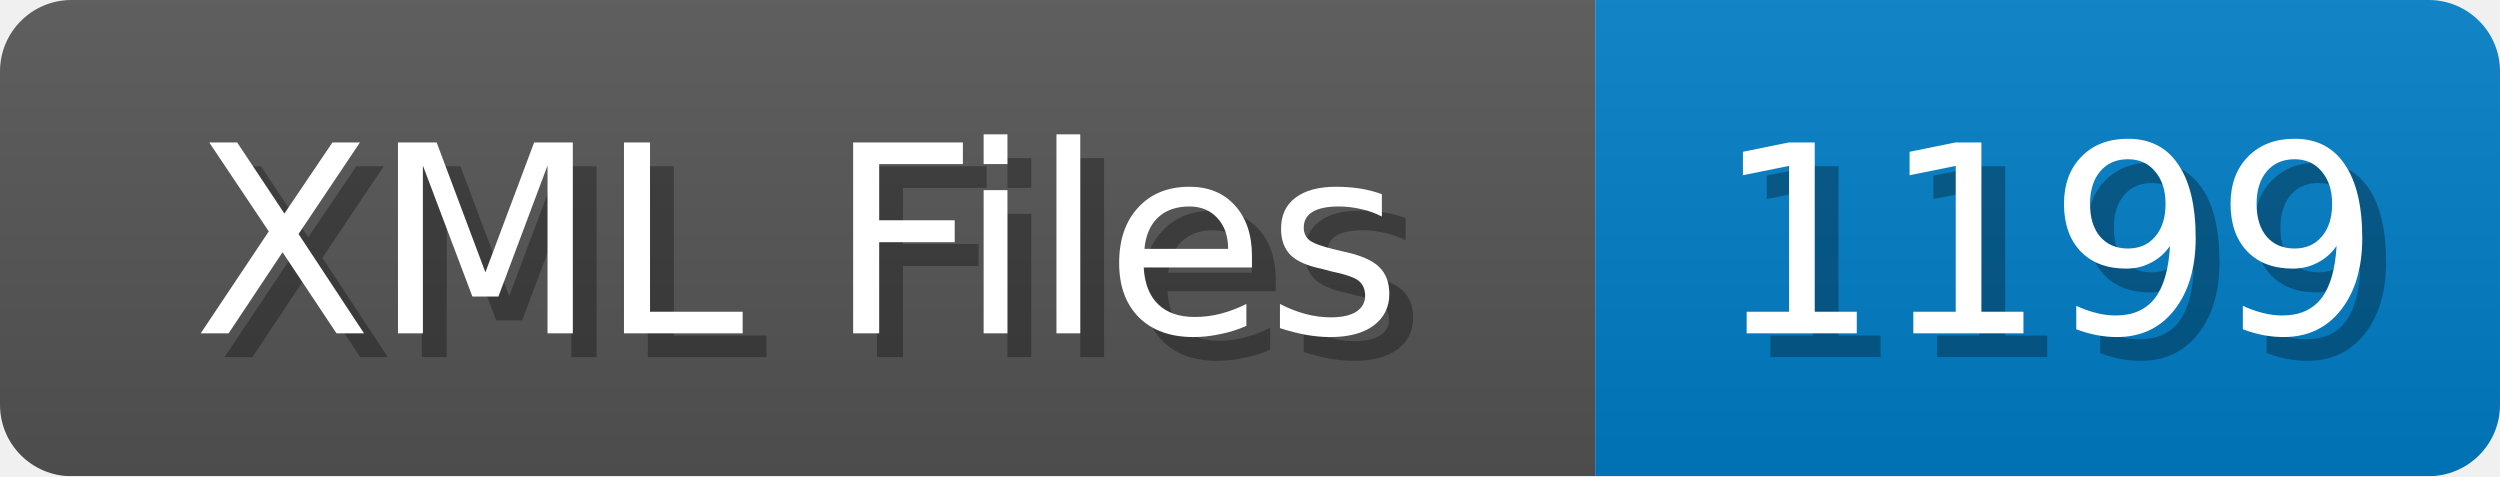
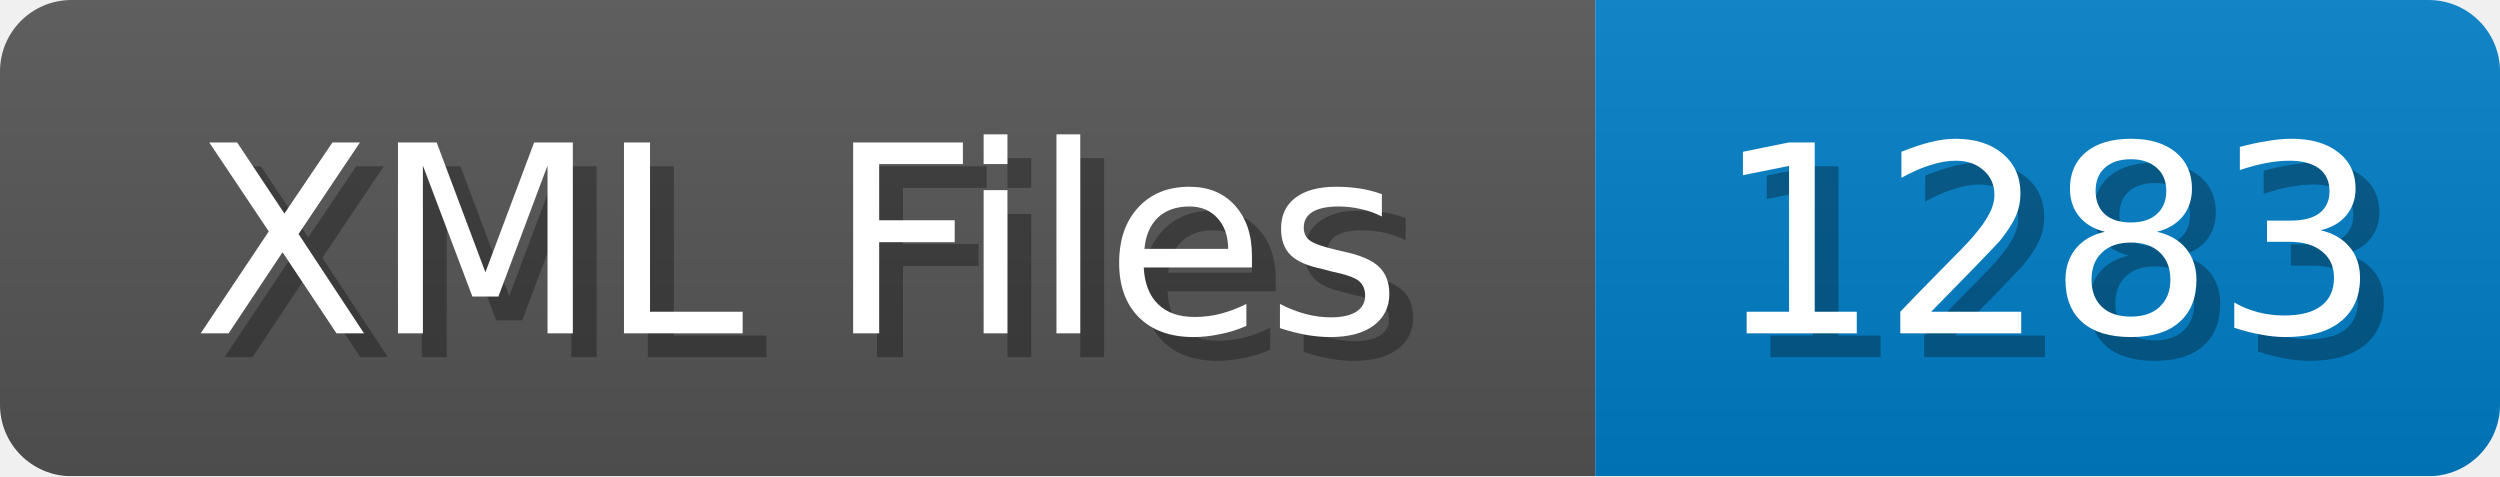
<svg xmlns="http://www.w3.org/2000/svg" width="105" height="20">
  <linearGradient id="b" x2="0" y2="100%">
    <stop offset="0" stop-color="#bbb" stop-opacity=".1" />
    <stop offset="1" stop-opacity=".1" />
  </linearGradient>
  <mask id="anybadge_1">
    <rect width="105" height="20" rx="3" fill="#fff" />
  </mask>
  <g mask="url(#anybadge_1)">
    <path fill="#555" d="M0 0h67v20H0z" />
    <path fill="#007ec6" d="M67 0h38v20H67z" />
    <path fill="url(#b)" d="M0 0h105v20H0z" />
  </g>
  <g fill="#fff" text-anchor="middle" font-family="DejaVu Sans,Verdana,Geneva,sans-serif" font-size="11">
    <text x="34.5" y="15" fill="#010101" fill-opacity=".3">XML Files</text>
    <text x="33.5" y="14">XML Files</text>
  </g>
  <g fill="#fff" text-anchor="middle" font-family="DejaVu Sans,Verdana,Geneva,sans-serif" font-size="11">
-     <text x="87.0" y="15" fill="#010101" fill-opacity=".3">1199</text>
-     <text x="86.0" y="14">1199</text>
+     <text x="87.0" y="15" fill="#010101" fill-opacity=".3">1283</text>
+     <text x="86.0" y="14">1283</text>
  </g>
</svg>
